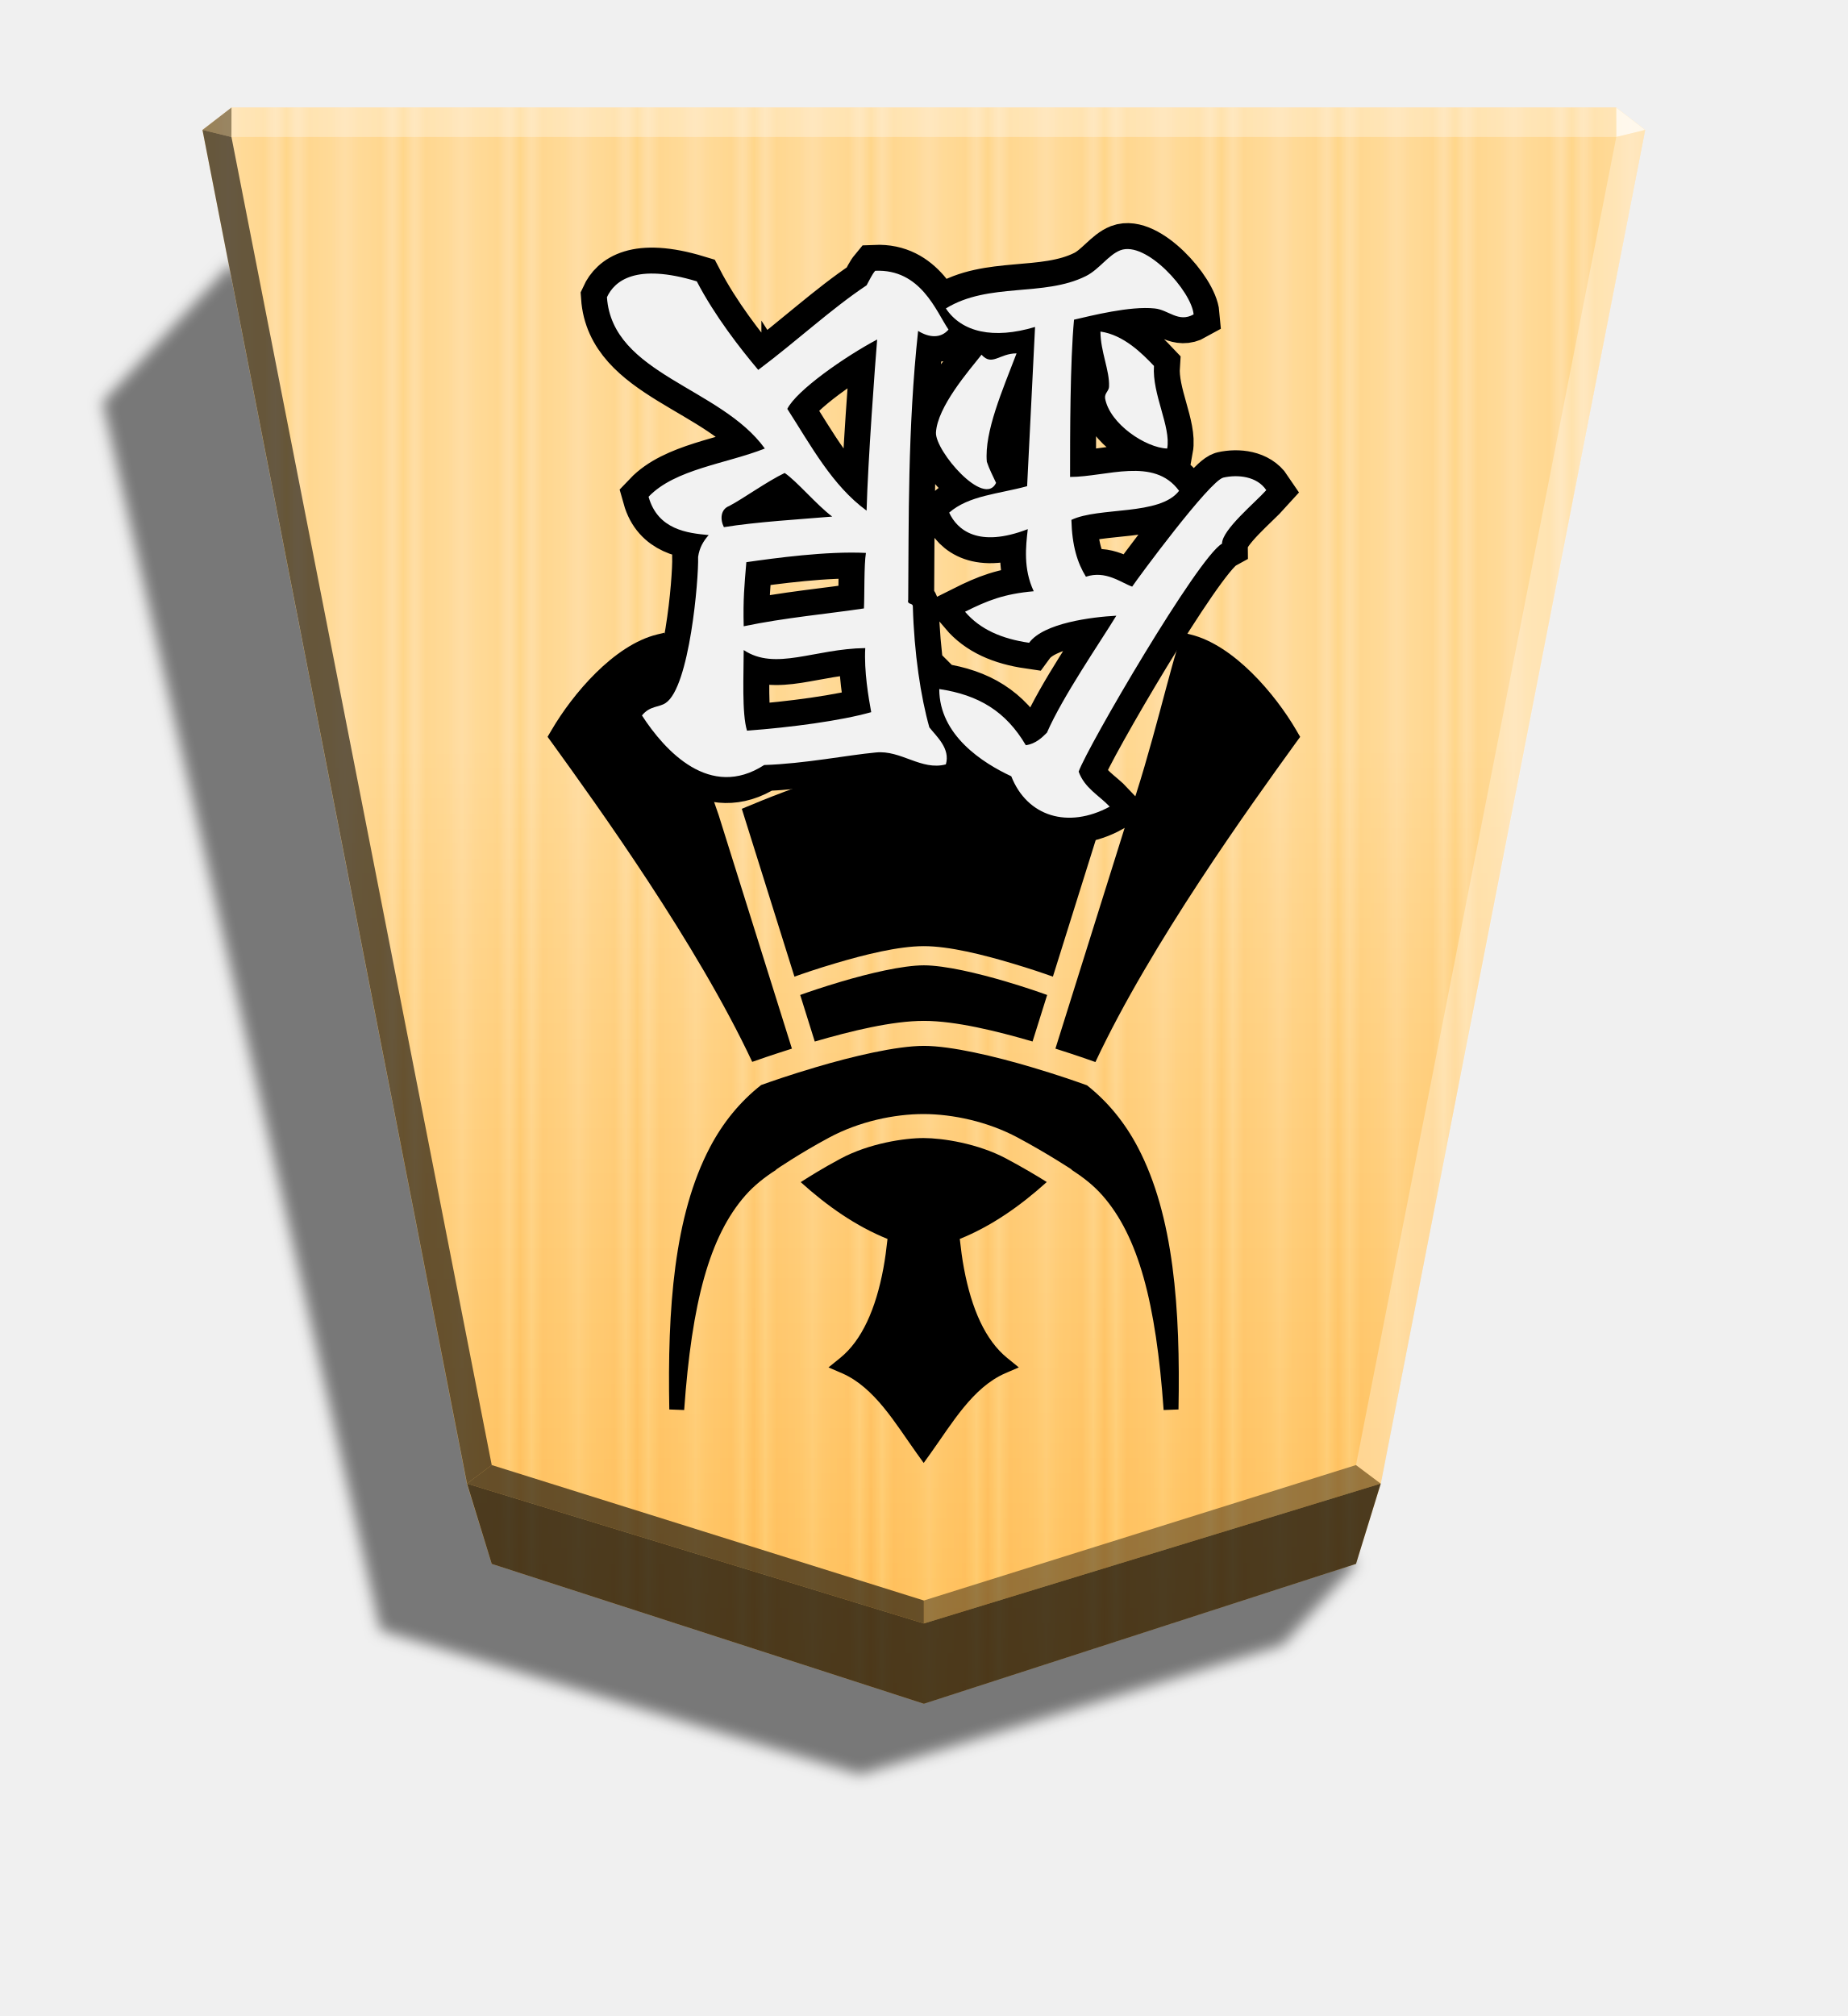
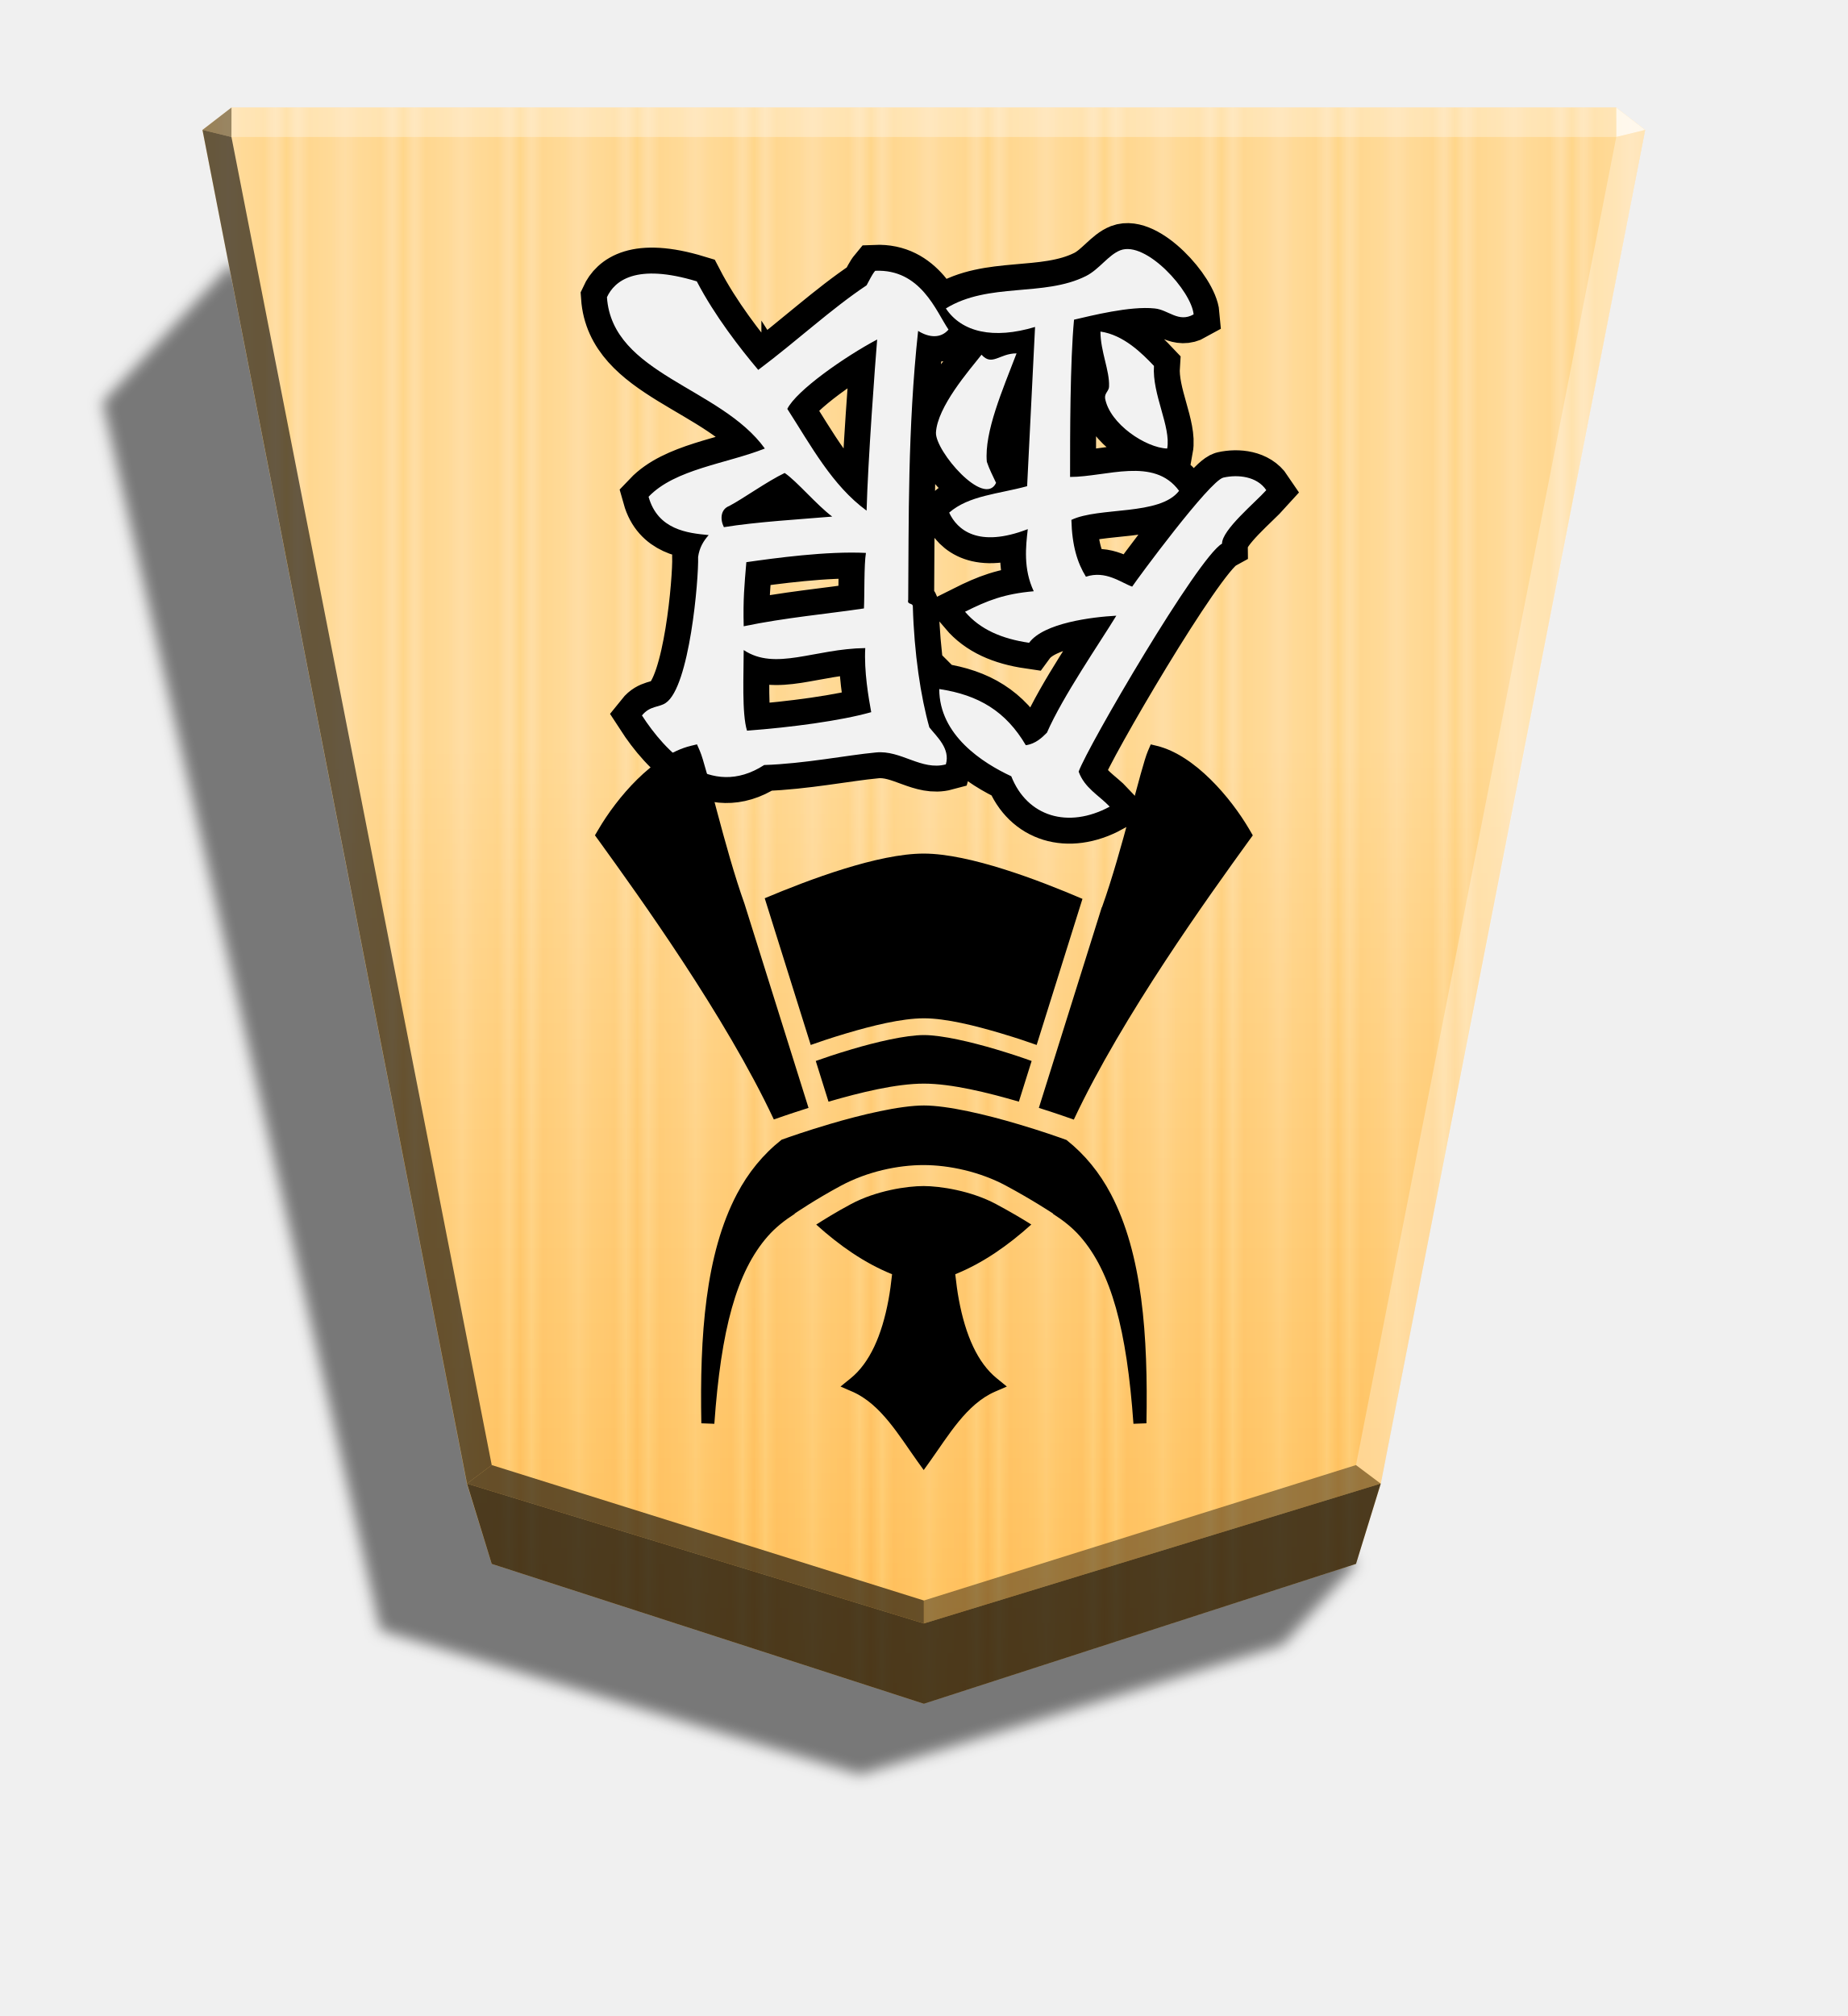
<svg xmlns="http://www.w3.org/2000/svg" width="498.898" height="544.252" viewBox="0 0 1320 1440" version="1.1" id="svg33">
  <style id="style1">.B{color-interpolation-filters:sRGB}</style>
  <defs id="defs14">
    <linearGradient id="A" x1="-1430.769" y1="-77.47" x2="-1409.955" y2="-77.47" spreadMethod="reflect" gradientUnits="userSpaceOnUse">
      <stop offset="0" stop-color="#ffd285" id="stop1" />
      <stop offset=".232" stop-color="#ffcd79" id="stop2" />
      <stop offset=".616" stop-color="#ffca73" id="stop3" />
      <stop offset=".808" stop-color="#ffd386" id="stop4" />
      <stop offset="1" stop-color="#ffc86e" id="stop5" />
    </linearGradient>
    <filter id="B" x="-0.013" y="-0.011" width="1.026" height="1.022" class="B">
      <feGaussianBlur stdDeviation="2.441" id="feGaussianBlur5" />
    </filter>
    <linearGradient id="C" x1="-905.02" y1="-384.47" x2="-904.556" y2="184.159" gradientUnits="userSpaceOnUse">
      <stop offset="0" id="stop6" />
      <stop offset=".599" stop-color="#fff" id="stop7" />
    </linearGradient>
    <clipPath id="D">
      <path d="M416.432 609.694c3.905 57.109 83.956 66.383 116.659 111.778-28.311 11.227-66.383 15.132-85.908 35.632 6.834 24.406 28.799 26.846 44.418 28.311-3.905 4.393-6.834 9.274-7.81 16.108.488 16.596-6.345 96.158-23.918 107.873-4.881 3.417-11.715 1.952-17.572 9.274 17.084 26.358 50.276 62.479 90.301 36.609 29.775-.976 61.502-7.322 82.491-9.274 18.548-1.952 33.68 13.667 51.74 8.786 3.417-11.715-6.834-20.501-12.203-27.334-6.345-22.453-11.227-54.669-12.203-89.325 0-2.929-4.393-.976-3.417-4.881.488-57.109-.488-126.421 7.322-198.662 7.81 4.881 16.596 5.857 22.453-.976-9.274-13.667-20.501-44.906-54.181-43.442-2.441 2.929-3.905 6.346-6.345 10.738-26.358 17.572-50.764 40.513-80.051 62.479-13.179-15.62-32.216-40.025-45.395-65.407-27.334-8.298-51.74-9.762-66.383 11.715zm243.081 100.063c-.488 13.667 35.632 55.645 44.418 37.097-2.441-5.369-4.881-9.762-6.834-15.62-1.952-21.965 11.715-53.204 21.965-80.051-12.691 0-18.06 9.762-25.87.976-9.274 11.715-32.704 38.561-33.68 57.597zm2.441 189.388c0 34.168 32.215 54.669 53.204 64.431 11.715 29.775 41.978 39.049 72.729 22.453-7.81-8.298-18.548-13.667-22.941-25.87 6.345-18.06 88.349-158.637 105.921-168.399 0-10.25 24.406-30.263 32.704-39.537-6.834-10.25-20.989-11.715-31.727-9.274-10.25 2.441-63.455 74.681-67.36 80.539-8.298-2.929-19.525-12.203-34.168-7.322-6.345-10.25-10.25-22.941-10.739-41.978 20.501-9.762 65.407-2.929 79.563-21.477-18.548-25.382-53.693-10.25-80.539-10.25 0-31.239 0-84.932 2.929-116.171 12.691-2.929 41.49-10.25 59.55-8.298 10.25.976 17.572 10.738 28.799 4.393-1.464-17.084-35.144-54.669-54.181-47.347-8.786 3.417-15.62 14.155-25.382 19.036-31.239 15.62-71.753 4.393-103.48 23.918 11.715 17.572 35.144 22.941 65.895 13.667l-5.857 117.635c-21.477 5.857-42.954 6.834-57.597 19.525 5.857 12.691 21.477 26.358 58.086 12.203-1.464 12.691-3.417 29.287 4.393 45.883-21.965 1.952-34.168 6.834-50.764 15.132 11.227 13.179 27.334 20.013 47.347 22.941 10.739-14.643 46.371-19.036 64.431-20.013-12.203 20.013-39.537 59.55-51.252 86.396-3.417 3.417-8.298 8.298-15.62 9.274-14.643-24.894-34.656-37.097-63.943-41.49zm119.1-264.069c0 14.643 6.834 28.799 6.346 40.513 0 3.417-3.417 4.881-2.929 8.786 3.417 19.036 30.263 36.609 45.883 37.097 2.929-16.108-11.227-40.025-9.762-61.014-8.786-9.274-22.453-22.941-39.537-25.382zM517.471 870.347c23.429 15.62 52.228-.976 89.813-1.464-.976 17.084 2.441 36.609 4.393 47.347-22.453 6.345-59.062 11.227-91.765 13.667-3.905-12.691-2.441-41.49-2.441-59.55zm0-17.572c-.488-20.501.488-29.775 1.952-47.347 20.501-2.929 59.55-8.298 88.349-6.834-1.464 8.786-.976 31.239-1.464 41.002-25.87 3.905-58.574 6.834-88.837 13.179zm-14.643-73.217c-2.929-5.857-2.441-13.179 3.905-15.62 10.25-5.369 27.823-18.06 41.002-24.406 8.786 5.857 23.918 23.918 35.144 32.215-22.941 1.952-56.133 3.905-80.051 7.81zm46.859-87.372c6.834-13.667 42.466-38.561 66.383-51.252-1.464 17.572-6.834 89.813-7.81 126.421-25.382-18.548-41.002-47.835-58.574-75.169z" fill="#000" stroke-width="24.218" id="path7" />
    </clipPath>
    <filter id="E" x="-0.045" y="-0.052" width="1.09" height="1.104" class="B">
      <feGaussianBlur stdDeviation="8.893" id="feGaussianBlur7" />
    </filter>
    <filter id="F" x="-0.4" y="-0.452" width="1.8" height="1.903" class="B">
      <feGaussianBlur stdDeviation="1.833" id="feGaussianBlur8" />
    </filter>
    <filter id="G" x="-0.298" y="-0.333" width="1.596" height="1.665" class="B">
      <feGaussianBlur stdDeviation="1.833" id="feGaussianBlur9" />
    </filter>
    <filter id="H" x="-0.185" y="-0.152" width="1.37" height="1.304" class="B">
      <feGaussianBlur stdDeviation="1.833" id="feGaussianBlur10" />
    </filter>
    <filter id="I" x="-0.212" y="-0.232" width="1.425" height="1.465" class="B">
      <feGaussianBlur stdDeviation="1.833" id="feGaussianBlur11" />
    </filter>
    <filter id="J" x="-0.215" y="-0.248" width="1.429" height="1.495" class="B">
      <feGaussianBlur stdDeviation="1.833" id="feGaussianBlur12" />
    </filter>
    <filter id="K" x="-0.349" y="-0.417" width="1.697" height="1.834" class="B">
      <feGaussianBlur stdDeviation="1.833" id="feGaussianBlur13" />
    </filter>
    <clipPath id="L">
      <path d="M1711.016 1079.856c-1.919 0-3.839.737-5.309 2.208l-3.066 3.066c-2.942 2.942-2.942 7.677 0 10.619l85.245 85.248-85.245 85.245c-2.942 2.942-2.942 7.677 0 10.619l3.066 3.07c2.941 2.942 7.677 2.942 10.619 0l75.571-75.571v106.87c0 4.16 3.347 7.511 7.507 7.511h4.34c4.16 0 7.507-3.351 7.507-7.511v-106.87l75.568 75.571c2.942 2.942 7.677 2.942 10.619 0l3.07-3.07c2.942-2.942 2.941-7.677 0-10.619l-85.248-85.245 85.248-85.248c2.942-2.942 2.941-7.677 0-10.619l-3.07-3.066c-2.942-2.941-7.677-2.941-10.619 0l-85.245 85.245-85.248-85.245c-1.471-1.471-3.39-2.208-5.31-2.208zm90.558 101.135v.01h0-.01z" opacity="1" stroke-width="1.534" id="path13" />
    </clipPath>
    <filter id="M" x="-0.052" y="-0.044" width="1.105" height="1.089" class="B">
      <feGaussianBlur stdDeviation="4.412" id="feGaussianBlur14" />
    </filter>
    <linearGradient id="B-9" x1="-899.905" y1="-344.262" x2="-899.906" y2="125.211" gradientUnits="userSpaceOnUse" gradientTransform="matrix(-2.0051,0,0,-2.0051,-2466.486,447.2055)">
      <stop offset=".597" stop-color="#fff" id="stop6-9" />
      <stop offset="1" id="stop7-9" />
    </linearGradient>
    <filter id="C-8" x="-0.011" y="-0.011" width="1.022" height="1.022" class="B">
      <feGaussianBlur stdDeviation="2.441" id="feGaussianBlur7-3" />
    </filter>
+     <linearGradient id="B-99" x1="-899.905" y1="-344.262" x2="-899.906" y2="125.211" gradientUnits="userSpaceOnUse" gradientTransform="matrix(-2.0051,0,0,-2.0051,-2929.096,480.8633)">
+       <stop offset=".597" stop-color="#fff" id="stop6-7" />
+       <stop offset="1" id="stop7-1" />
+     </linearGradient>
+     <filter id="C-3" x="-0.011" y="-0.011" width="1.022" height="1.022" class="B">
+       <feGaussianBlur stdDeviation="2.441" id="feGaussianBlur7-0" />
+     </filter>
  </defs>
  <path style="mix-blend-mode:multiply" d="M-2659.569 204.596l26.181 28.949 150.416 46.096 171.017-51.398 98.911-437.515-45.894-49.39z" transform="matrix(-2.0051 0 0 2.0051 -4364.078 706.8231)" opacity=".5" filter="url(#B)" id="path14" />
  <path d="M-1220.686-340.838l-153.963 49.823-8.809 28.459-94.245 482.361 10.349 7.986h493.336l10.348-7.986-94.244-482.361-8.809-28.459z" fill="url(#A)" transform="matrix(-2.0051 0 0 -2.0051 -1787.639 533.5419)" id="path15" />
  <path d="M-905.02-384.47l-153.963 49.823-8.809 26.778-94.245 484.042 10.349 7.986h493.336l10.349-7.986-94.244-482.219-8.809-28.601z" opacity=".25" fill="url(#C)" transform="matrix(-2.0051 0 0 -2.0051 -1154.688 446.0546)" style="mix-blend-mode:overlay" id="path16" />
  <path d="M165.355 97.854l.043-21.064-20.75 16.013 20.707 5.052zm821.025 961.863l-17.664-13.248L660 1143.218v16.402z" opacity=".4" id="path17" />
  <path d="M333.62 1059.717l17.664-13.248L660 1143.218v16.402z" opacity=".6" id="path18" />
  <path d="M333.62 1059.717l17.664-13.248L165.355 97.854l-20.707-5.052z" opacity=".6" id="path19" />
  <g fill="#fff" id="g22">
    <path d="M986.38 1059.717l-17.664-13.248 185.93-948.615 20.707-5.052z" opacity=".3" id="path20" />
    <path d="M1154.646 97.854l-.043-21.064 20.75 16.013-20.707 5.052z" opacity=".8" id="path21" />
    <path d="M1154.646 97.854H165.355l.043-21.064h989.205l.043 21.064z" opacity=".3" id="path22" />
  </g>
  <path d="M351.283 1117.065l-17.663-57.348L660 1159.62l326.38-99.903-17.663 57.348L660 1216.968l-308.717-99.903z" opacity=".7" id="path25" />
-   <path id="path6292-2-8" style="color:#000000;font-style:normal;font-variant:normal;font-weight:normal;font-stretch:normal;font-size:medium;line-height:normal;font-family:sans-serif;font-variant-ligatures:normal;font-variant-position:normal;font-variant-caps:normal;font-variant-numeric:normal;font-variant-alternates:normal;font-variant-east-asian:normal;font-feature-settings:normal;font-variation-settings:normal;text-indent:0;text-align:start;text-decoration:none;text-decoration-line:none;text-decoration-style:solid;text-decoration-color:#000000;letter-spacing:normal;word-spacing:normal;text-transform:none;writing-mode:lr-tb;direction:ltr;text-orientation:mixed;dominant-baseline:auto;baseline-shift:baseline;text-anchor:start;white-space:normal;shape-padding:0;shape-margin:0;inline-size:0;clip-rule:nonzero;display:inline;overflow:visible;visibility:visible;isolation:auto;mix-blend-mode:normal;color-interpolation:sRGB;color-interpolation-filters:linearRGB;solid-color:#000000;solid-opacity:1;vector-effect:none;fill:#000000;fill-opacity:1;fill-rule:nonzero;stroke:none;stroke-width:12.819;stroke-linecap:butt;stroke-linejoin:miter;stroke-miterlimit:4;stroke-dasharray:none;stroke-dashoffset:0;stroke-opacity:1;color-rendering:auto;image-rendering:auto;shape-rendering:auto;text-rendering:auto;enable-background:accumulate;stop-color:#000000" d="m 659.872,1044.966 5.171,-7.208 c 15.069,-21.059 29.855,-46.718 53.063,-56.836 l 9.717,-4.201 -8.24,-6.711 c -15.594,-12.624 -25.526,-35 -30.957,-64.118 -1.24,-6.632 -2.169,-13.691 -2.971,-20.937 22.593,-9.126 43.004,-23.391 62.146,-40.64 -6.646,-4.201 -16.265,-9.962 -28.852,-16.698 -20.512,-10.98 -45.836,-14.707 -59.108,-14.724 -13.492,-0.028 -38.876,3.736 -59.374,14.724 -12.769,6.843 -21.862,12.573 -28.451,16.764 19.105,17.216 39.461,31.46 62.013,40.573 -0.792,7.239 -1.707,14.31 -2.944,20.937 -5.431,29.114 -15.331,51.495 -30.923,64.117 l -8.289,6.711 9.717,4.201 c 23.209,10.112 38.037,35.777 53.097,56.837 z m 171.412,-37.803 10.62,-0.406 c 1.369,-71.545 -3.267,-138.351 -29.119,-187.407 -9.159,-17.384 -21.182,-32.193 -36.232,-44.114 -6.695,-2.413 -20.178,-7.209 -39.905,-13.051 -25.752,-7.653 -57.127,-15.116 -76.607,-15.133 -19.54,0 -51.009,7.488 -76.84,15.133 -19.259,5.705 -32.431,10.325 -39.472,12.852 -15.167,11.948 -27.255,26.837 -36.467,44.314 -25.853,49.058 -30.499,115.862 -29.119,187.408 l 10.619,0.406 c 5.452,-76.914 18.095,-124.161 43.746,-153.312 6.301,-7.158 13.787,-13.033 21.973,-18.265 l -0.102,-0.169 c 0,0 16.675,-11.455 38.037,-22.908 21.359,-11.455 46.479,-16.789 67.423,-16.764 20.764,0.028 45.83,5.37 67.189,16.8 21.359,11.44 38.603,22.842 38.603,22.842 l -0.13,0.199 c 8.204,5.24 15.725,11.097 22.039,18.268 25.651,29.151 38.3,76.398 43.746,153.312 z M 782.562,758.578 C 822.287,673.871 893.292,575.466 925.489,530.897 l 3.33,-4.567 -2.901,-4.989 c -14.92,-25.48 -44.481,-60.635 -75.538,-68.158 l -4.946,-1.194 -2.296,5.339 c -5.789,13.315 -20.931,81.32 -37.569,127.733 -0.058,-0.028 -0.102,-0.042 -0.13,-0.072 l -51.461,164.032 c 15.921,5.057 24.21,8.042 28.585,9.586 z m -245.179,-0.1 c 4.474,-1.575 12.574,-4.445 28.352,-9.454 l -52.329,-166.804 c -16.185,-45.166 -30.834,-111.915 -36.499,-124.928 l -2.332,-5.339 -4.946,1.194 c -31.058,7.516 -60.59,42.678 -75.504,68.159 l -2.944,4.989 3.33,4.567 c 32.195,44.583 103.139,142.954 142.872,227.614 z m 44.682,-14.526 c 25.649,-7.473 55.318,-14.773 77.976,-14.757 22.558,0 52.068,7.29 77.608,14.724 l 10.423,-33.226 c -5.838,-2.108 -15.412,-5.431 -29.252,-9.553 -19.765,-5.867 -43.856,-11.62 -58.808,-11.62 -15.002,0 -39.182,5.74 -59.008,11.62 -13.885,4.11 -23.49,7.455 -29.352,9.553 z m 170.11,-46.351 37.435,-119.385 c -35.45,-15.166 -92.236,-36.945 -129.602,-37 -37.202,-0.058 -93.8,21.217 -130.07,36.5 l 37.601,119.886 c 6.204,-2.21 15.805,-5.542 29.553,-9.619 20.323,-6.02 44.645,-12.164 62.914,-12.164 18.223,0 42.452,6.17 62.714,12.195 13.673,4.054 23.25,7.371 29.455,9.586 z" />
  <path d="m 433.595,212.296 c 3.776,55.22 81.178,64.187 112.8,108.08 -27.374,10.855 -64.188,14.631 -83.066,34.454 6.608,23.598 27.846,25.958 42.949,27.374 -3.776,4.248 -6.608,8.967 -7.552,15.575 0.472,16.047 -6.136,92.978 -23.126,104.305 -4.72,3.304 -11.327,1.888 -16.991,8.967 16.519,25.486 48.613,60.412 87.314,35.398 28.79,-0.944 59.468,-7.08 79.762,-8.967 17.935,-1.888 32.566,13.215 50.029,8.495 3.304,-11.327 -6.608,-19.823 -11.799,-26.43 -6.136,-21.71 -10.855,-52.86 -11.799,-86.37 0,-2.832 -4.248,-0.944 -3.304,-4.72 0.472,-55.22 -0.472,-122.239 7.08,-192.091 7.551,4.72 16.047,5.664 21.71,-0.944 -8.967,-13.215 -19.823,-43.421 -52.388,-42.005 -2.36,2.832 -3.776,6.136 -6.136,10.383 -25.486,16.991 -49.085,39.173 -77.403,60.412 -12.743,-15.103 -31.15,-38.701 -43.893,-63.244 -43.493,-13.203 -58.819,-0.332 -64.187,11.328 z m 235.04,96.753 c -0.472,13.215 34.454,53.804 42.949,35.869 -2.36,-5.192 -4.72,-9.439 -6.608,-15.103 -1.888,-21.239 11.327,-51.444 21.239,-77.403 -12.271,0 -17.463,9.439 -25.014,0.944 -8.967,11.327 -31.622,37.285 -32.566,55.692 z m 2.36,183.123 c 0,33.038 31.15,52.86 51.444,62.3 11.327,28.79 40.589,37.757 70.323,21.711 -7.552,-8.023 -17.935,-13.215 -22.182,-25.014 6.136,-17.463 85.426,-153.389 102.417,-162.829 0,-9.911 23.598,-29.262 31.622,-38.229 -6.608,-9.911 -20.295,-11.327 -30.678,-8.967 -9.911,2.36 -61.356,72.211 -65.131,77.875 -8.023,-2.832 -18.879,-11.799 -33.038,-7.08 -6.136,-9.911 -9.911,-22.182 -10.383,-40.589 19.823,-9.439 63.244,-2.832 76.931,-20.767 -17.935,-24.542 -51.916,-9.911 -77.875,-9.911 0,-30.206 0,-82.122 2.832,-112.328 12.271,-2.832 40.117,-9.911 57.58,-8.023 9.911,0.944 16.991,10.383 27.846,4.248 -1.416,-16.519 -33.982,-52.86 -52.388,-45.781 -8.495,3.304 -15.103,13.687 -24.542,18.407 -30.206,15.103 -69.379,4.248 -100.057,23.126 11.327,16.991 33.982,22.182 63.716,13.215 l -5.664,113.744 c -20.767,5.664 -41.533,6.608 -55.692,18.879 5.664,12.271 20.767,25.486 56.164,11.799 -1.416,12.271 -3.304,28.318 4.248,44.365 -21.239,1.888 -33.038,6.608 -49.085,14.631 10.855,12.743 26.43,19.351 45.781,22.182 10.383,-14.159 44.837,-18.407 62.3,-19.351 -11.799,19.351 -38.229,57.58 -49.557,83.538 -3.304,3.304 -8.023,8.023 -15.103,8.967 -14.159,-24.07 -33.51,-35.869 -61.828,-40.117 z m 115.16,-255.334 c 0,14.159 6.608,27.846 6.136,39.173 0,3.304 -3.304,4.72 -2.832,8.495 3.304,18.407 29.262,35.398 44.365,35.87 2.832,-15.575 -10.855,-38.701 -9.439,-58.996 -8.495,-8.967 -21.71,-22.182 -38.229,-24.542 z m -254.862,227.488 c 22.654,15.103 50.501,-0.944 86.842,-1.416 -0.944,16.519 2.36,35.397 4.248,45.781 -21.711,6.136 -57.108,10.855 -88.73,13.215 -3.776,-12.271 -2.36,-40.117 -2.36,-57.58 z m 0,-16.991 c -0.472,-19.823 0.472,-28.79 1.888,-45.781 19.823,-2.832 57.58,-8.023 85.426,-6.608 -1.416,8.495 -0.944,30.206 -1.416,39.645 -25.014,3.776 -56.636,6.608 -85.898,12.743 z m -14.159,-70.795 c -2.832,-5.664 -2.36,-12.743 3.776,-15.103 9.911,-5.192 26.902,-17.463 39.645,-23.598 8.495,5.664 23.126,23.126 33.982,31.15 -22.182,1.888 -54.276,3.776 -77.403,7.552 z m 45.309,-84.482 c 6.608,-13.215 41.061,-37.285 64.188,-49.557 -1.416,16.991 -6.608,86.842 -7.551,122.239 -24.542,-17.935 -39.645,-46.253 -56.636,-72.683 z" id="path27-5" style="fill:#f2f2f2;stroke:#000000;stroke-width:37.042;stroke-dasharray:none;paint-order:stroke fill markers" />
+   <path id="path6292-2-8-6" style="color:#000000;font-style:normal;font-variant:normal;font-weight:normal;font-stretch:normal;font-size:medium;line-height:normal;font-family:sans-serif;font-variant-ligatures:normal;font-variant-position:normal;font-variant-caps:normal;font-variant-numeric:normal;font-variant-alternates:normal;font-variant-east-asian:normal;font-feature-settings:normal;font-variation-settings:normal;text-indent:0;text-align:start;text-decoration:none;text-decoration-line:none;text-decoration-style:solid;text-decoration-color:#000000;letter-spacing:normal;word-spacing:normal;text-transform:none;writing-mode:lr-tb;direction:ltr;text-orientation:mixed;dominant-baseline:auto;baseline-shift:baseline;text-anchor:start;white-space:normal;shape-padding:0;shape-margin:0;inline-size:0;clip-rule:nonzero;display:inline;overflow:visible;visibility:visible;isolation:auto;mix-blend-mode:normal;color-interpolation:sRGB;color-interpolation-filters:linearRGB;solid-color:#000000;solid-opacity:1;vector-effect:none;fill:#000000;fill-opacity:1;fill-rule:nonzero;stroke:none;stroke-width:11.205;stroke-linecap:butt;stroke-linejoin:miter;stroke-miterlimit:4;stroke-dasharray:none;stroke-dashoffset:0;stroke-opacity:1;color-rendering:auto;image-rendering:auto;shape-rendering:auto;text-rendering:auto;enable-background:accumulate;stop-color:#000000" d="m 659.888,1050.038 4.52,-6.301 c 13.172,-18.408 26.096,-40.837 46.383,-49.681 l 8.494,-3.672 -7.202,-5.866 c -13.631,-11.035 -22.313,-30.594 -27.06,-56.046 -1.083,-5.797 -1.896,-11.967 -2.597,-18.302 19.748,-7.977 37.591,-20.446 54.323,-35.524 -5.809,-3.672 -14.218,-8.708 -25.22,-14.596 -17.93,-9.598 -40.066,-12.855 -51.667,-12.871 -11.794,-0.024 -33.982,3.266 -51.9,12.871 -11.162,5.981 -19.11,10.99 -24.87,14.654 16.7,15.049 34.493,27.5 54.206,35.466 -0.693,6.328 -1.492,12.509 -2.574,18.302 -4.748,25.449 -13.401,45.013 -27.03,56.046 l -7.245,5.866 8.494,3.672 c 20.288,8.839 33.249,31.273 46.413,49.682 z m 149.834,-33.044 9.283,-0.355 c 1.197,-62.538 -2.856,-120.934 -25.454,-163.816 -8.006,-15.195 -18.516,-28.141 -31.671,-38.561 -5.852,-2.109 -17.638,-6.301 -34.882,-11.408 -22.51,-6.69 -49.935,-13.213 -66.963,-13.228 -17.08,0 -44.588,6.545 -67.167,13.228 -16.835,4.987 -28.348,9.025 -34.503,11.234 -13.258,10.444 -23.824,23.459 -31.876,38.735 -22.599,42.882 -26.66,101.277 -25.454,163.816 l 9.282,0.355 c 4.766,-67.232 15.817,-108.531 38.239,-134.013 5.508,-6.257 12.052,-11.392 19.207,-15.966 l -0.09,-0.147 c 0,0 14.575,-10.013 33.249,-20.024 18.671,-10.013 40.628,-14.676 58.935,-14.654 18.15,0.025 40.061,4.694 58.731,14.685 18.67,10 33.744,19.967 33.744,19.967 l -0.114,0.174 c 7.171,4.58 13.745,9.7 19.265,15.968 22.422,25.481 33.479,66.781 38.239,134.012 z m -42.588,-217.292 c 34.724,-74.044 96.791,-160.061 124.935,-199.02 l 2.911,-3.992 -2.536,-4.361 c -13.042,-22.273 -38.881,-53.002 -66.029,-59.578 l -4.323,-1.044 -2.007,4.667 c -5.06,11.639 -18.296,71.083 -32.84,111.653 -0.051,-0.024 -0.089,-0.037 -0.114,-0.063 l -44.983,143.383 c 13.917,4.421 21.162,7.029 24.987,8.379 z m -214.315,-0.087 c 3.911,-1.377 10.991,-3.885 24.783,-8.264 l -45.742,-145.806 c -14.147,-39.48 -26.952,-97.826 -31.905,-109.201 l -2.038,-4.667 -4.323,1.044 c -27.149,6.57 -52.963,37.306 -65.999,59.578 l -2.574,4.361 2.911,3.992 c 28.142,38.971 90.155,124.959 124.887,198.961 z m 39.057,-12.698 c 22.42,-6.532 48.354,-12.913 68.16,-12.9 19.718,0 45.513,6.372 67.839,12.871 l 9.111,-29.044 c -5.103,-1.843 -13.472,-4.747 -25.57,-8.35 -17.277,-5.129 -38.335,-10.158 -51.405,-10.158 -13.114,0 -34.25,5.018 -51.58,10.158 -12.137,3.592 -20.533,6.516 -25.657,8.35 z m 148.696,-40.516 32.723,-104.356 c -30.988,-13.257 -80.625,-32.294 -113.287,-32.343 -32.519,-0.051 -81.992,18.546 -113.696,31.905 l 32.868,104.794 c 5.423,-1.932 13.815,-4.845 25.833,-8.408 17.764,-5.262 39.024,-10.633 54.995,-10.633 15.929,0 37.108,5.393 54.819,10.659 11.952,3.543 20.323,6.443 25.747,8.379 z" />
</svg>
